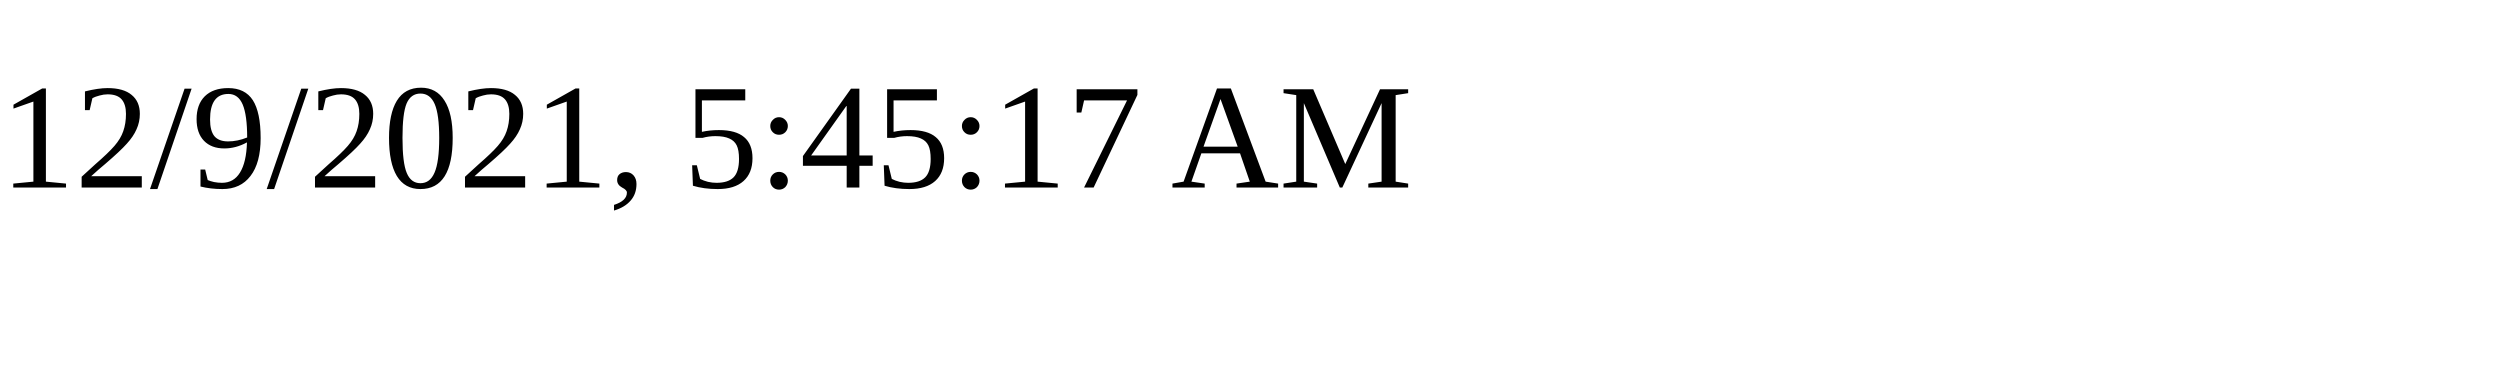
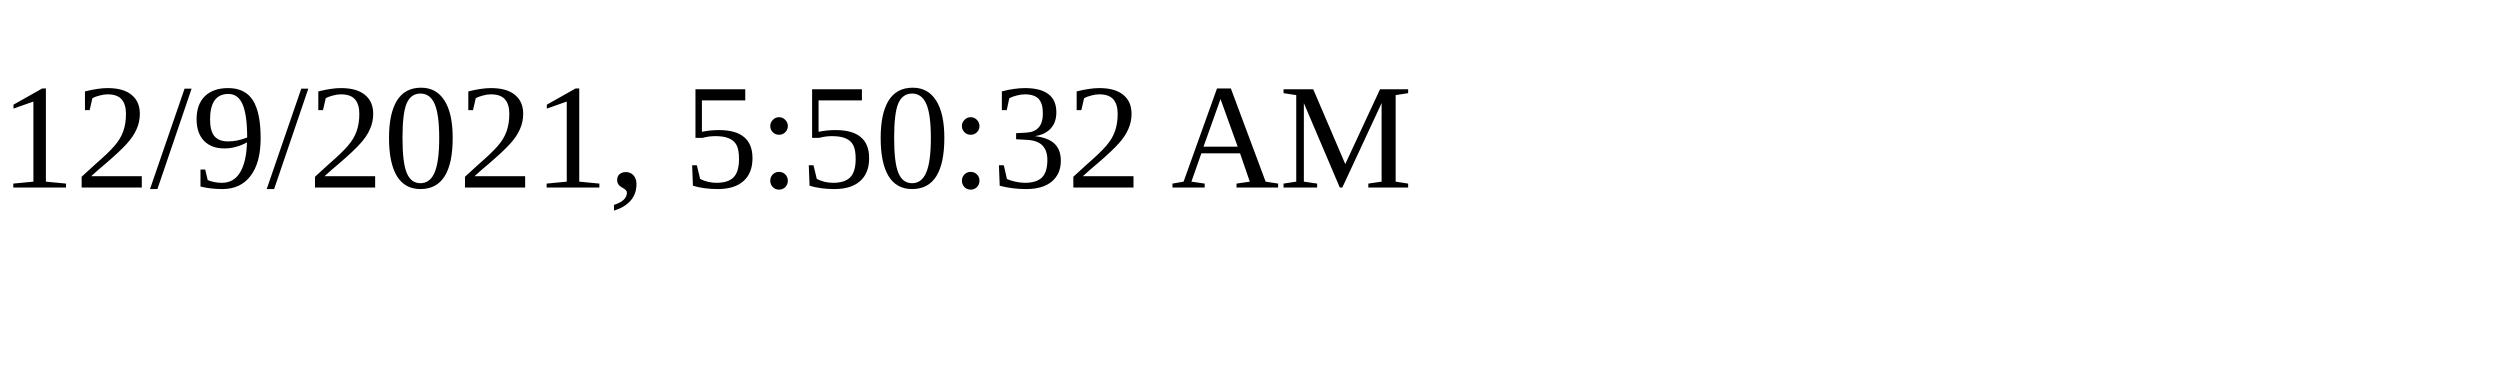
<svg xmlns="http://www.w3.org/2000/svg" height="30" width="200">
-   <text x="0" y="15">12/9/2021, 5:45:17 AM</text>
+   <text x="0" y="15">12/9/2021, 5:50:32 AM</text>
</svg>
